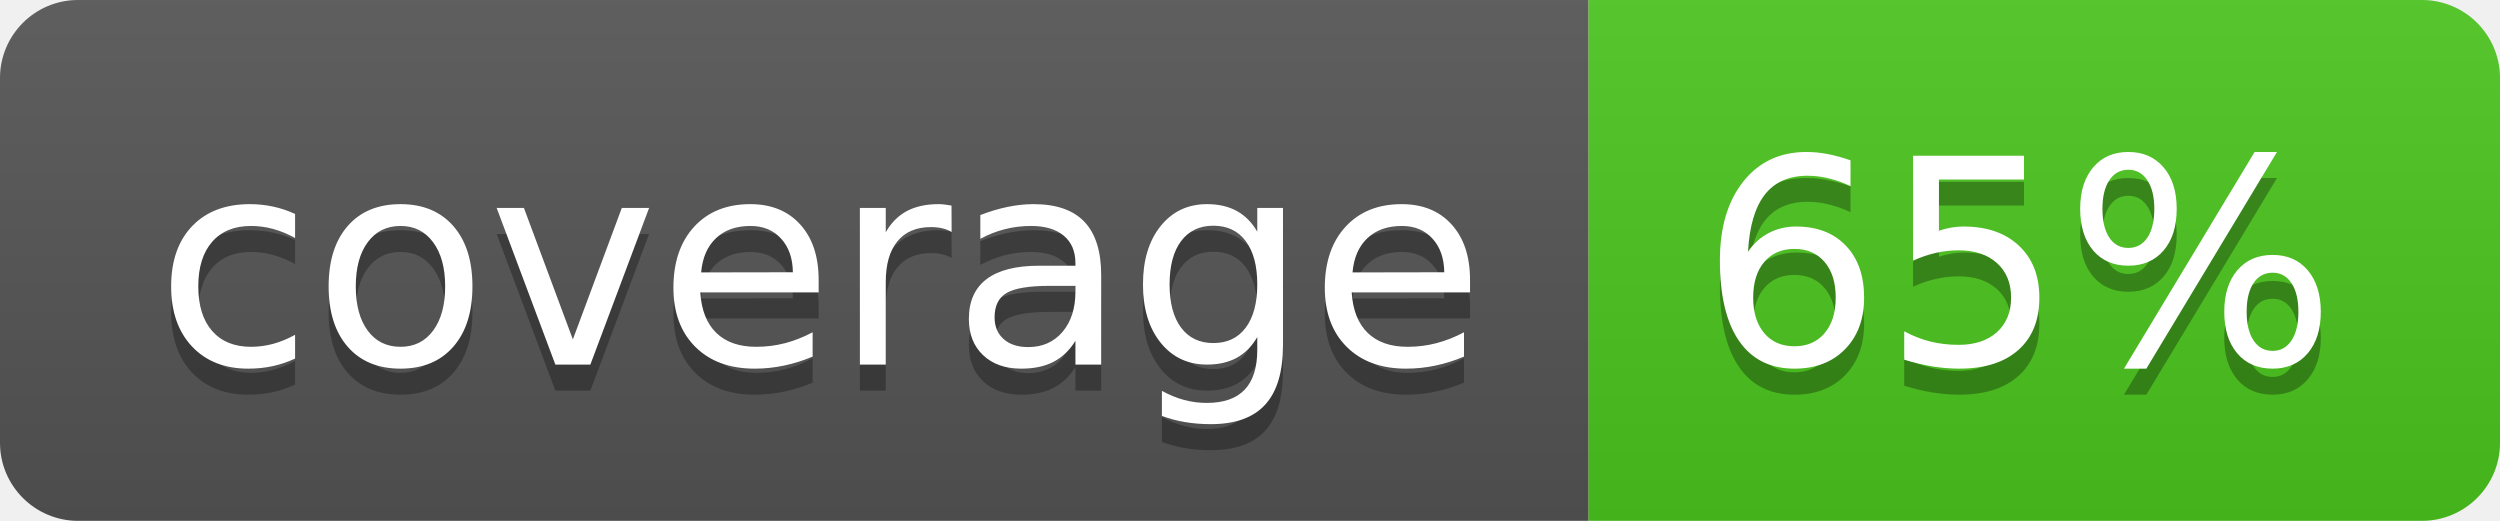
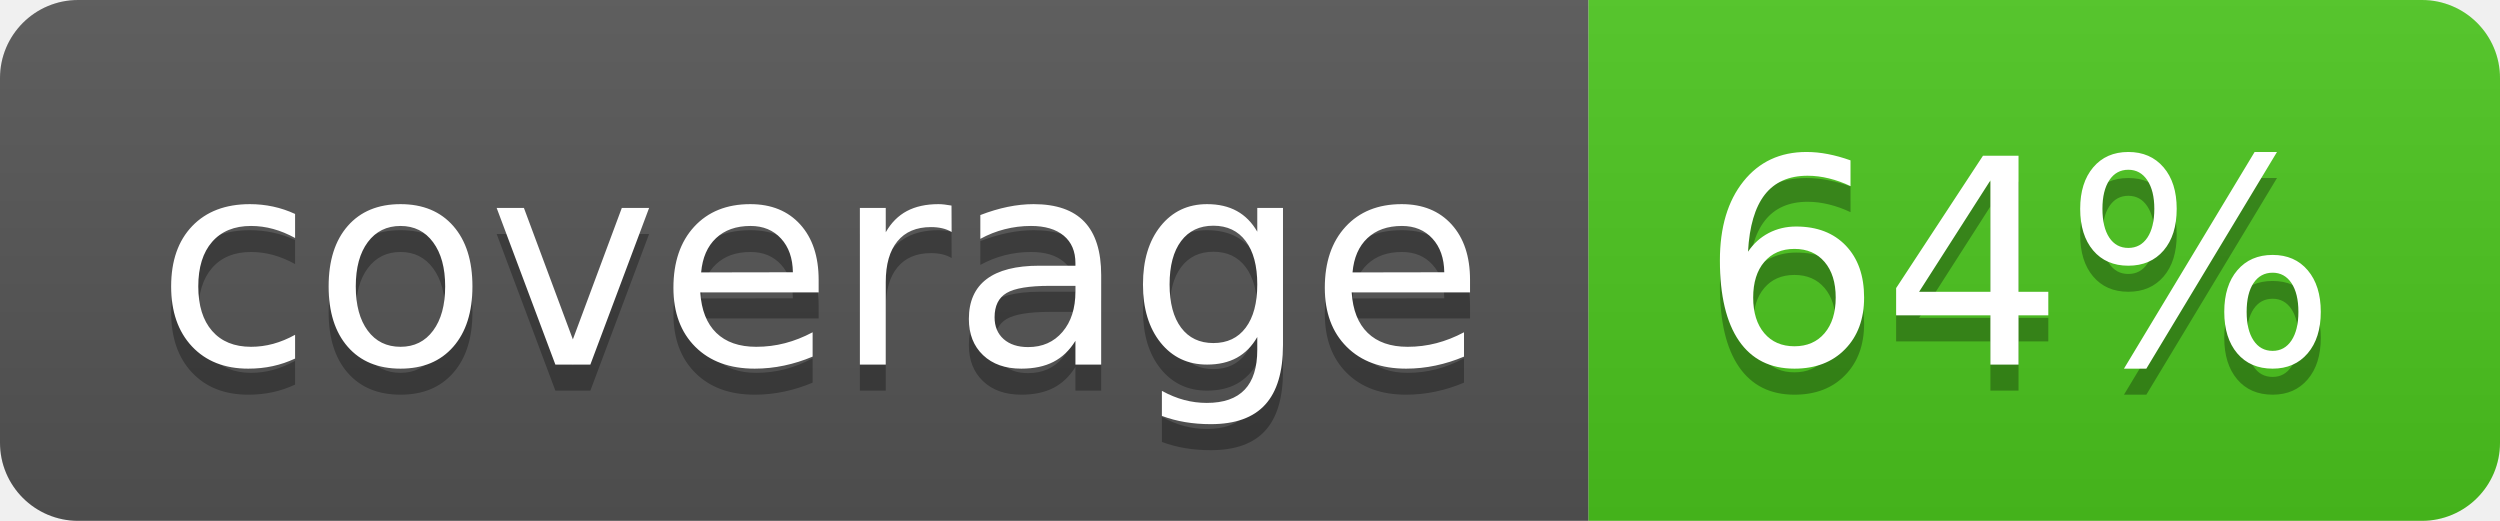
<svg xmlns="http://www.w3.org/2000/svg" width="96" height="20">
  <linearGradient id="b" x2="0" y2="100%">
    <stop offset="0" stop-color="#bbb" stop-opacity=".1" />
    <stop offset="1" stop-opacity=".1" />
  </linearGradient>
  <clipPath id="a">
    <rect width="96" height="20" rx="3" fill="#fff" />
  </clipPath>
  <g clip-path="url(#a)">
    <path fill="#555" d="M0 0h61v20H0z" />
    <path fill="#4CC61E" d="M61 0h35v20H61z" />
    <path fill="url(#b)" d="M0 0h96v20H0z" />
  </g>
  <g fill="#fff" text-anchor="middle" font-family="DejaVu Sans,Verdana,Geneva,sans-serif" font-size="110">
    <text x="315" y="150" fill="#010101" fill-opacity=".3" transform="scale(.1)" textLength="510">coverage</text>
    <text x="315" y="140" transform="scale(.1)" textLength="510">coverage</text>
-     <text x="775" y="150" fill="#010101" fill-opacity=".3" transform="scale(.1)" textLength="250">65%</text>
-     <text x="775" y="140" transform="scale(.1)" textLength="250">65%</text>
+     <text x="775" y="150" fill="#010101" fill-opacity=".3" transform="scale(.1)" textLength="250">64%</text>
+     <text x="775" y="140" transform="scale(.1)" textLength="250">64%</text>
  </g>
</svg>
